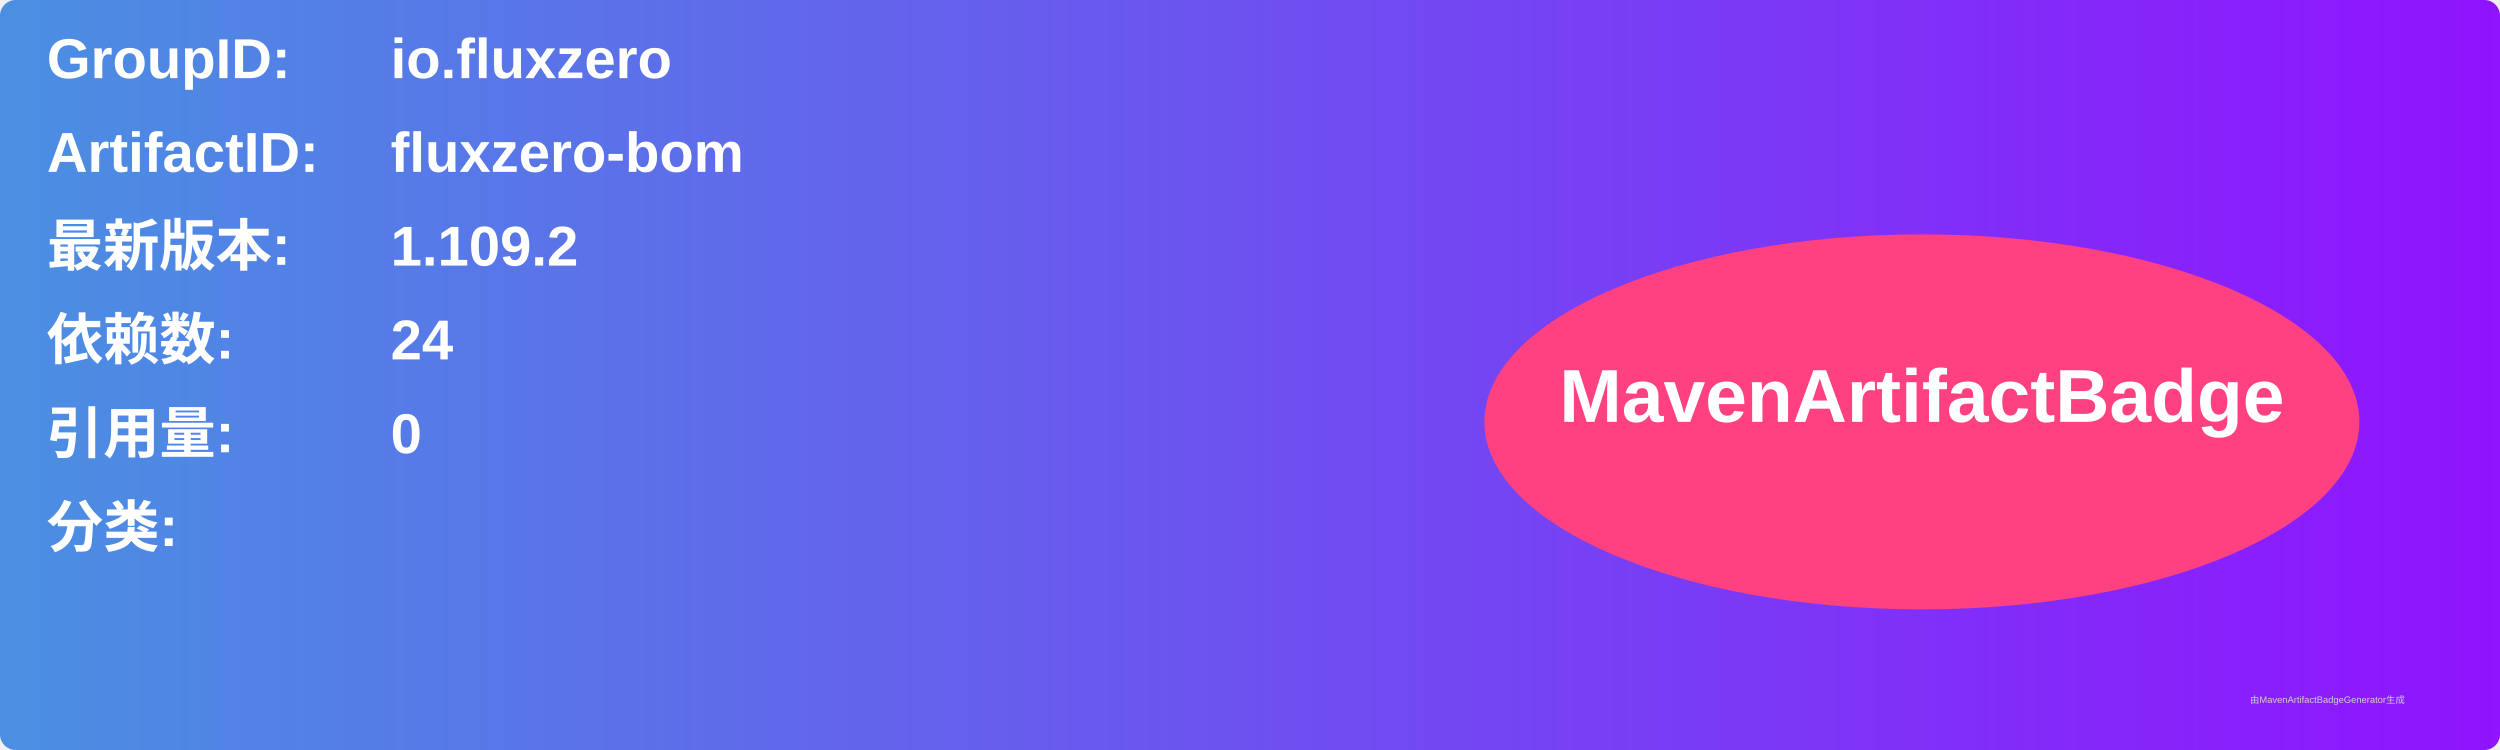
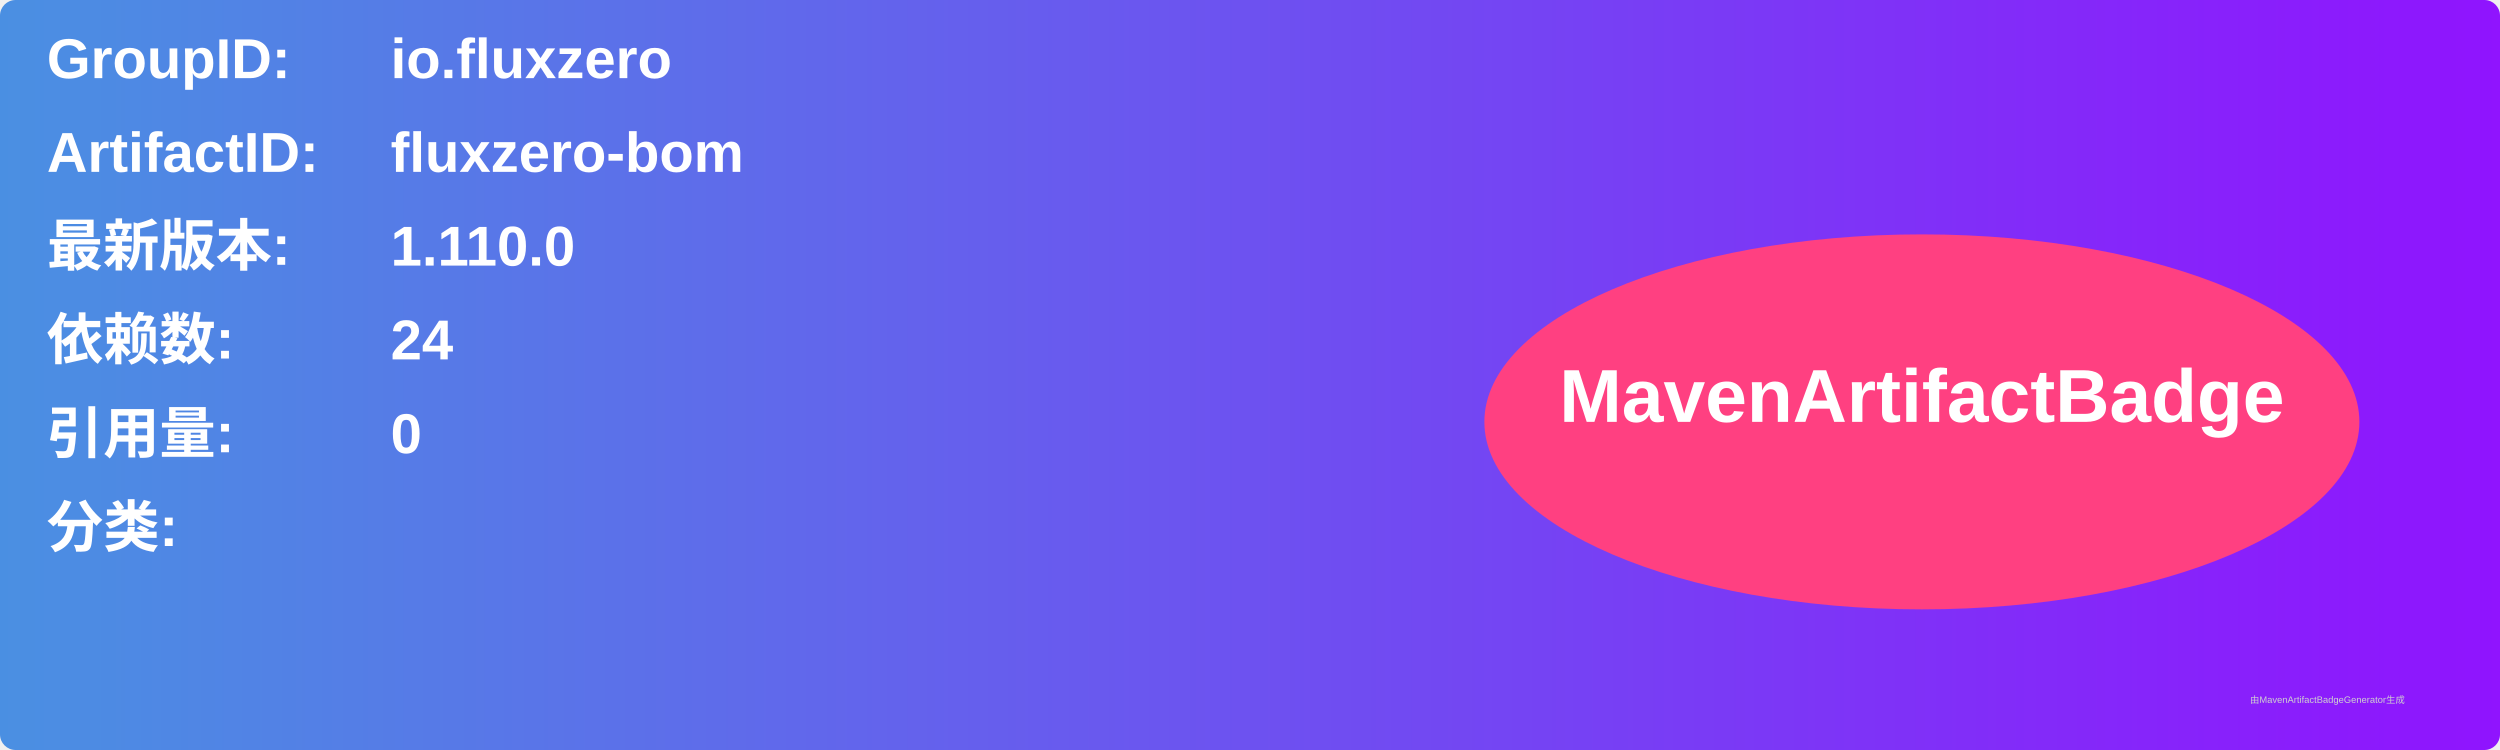
<svg xmlns="http://www.w3.org/2000/svg" width="800" height="240" viewBox="0 0 800 240">
  <linearGradient id="grad" x1="0%" y1="0%" x2="100%" y2="0%">
    <stop offset="0%" stop-color="#4a90e2" />
    <stop offset="100%" stop-color="#9013fe" />
  </linearGradient>
  <rect width="100%" height="100%" rx="5" ry="5" fill="url(#grad)" />
  <g transform="translate(15, 15)">
    <text x="0" y="10" font-family="Arial" font-size="18" fill="white" font-weight="bold" width="260">GroupID:</text>
    <text x="110" y="10" font-family="Arial" font-size="18" fill="white" font-weight="bold" width="460">io.fluxzero</text>
    <text x="0" y="40" font-family="Arial" font-size="18" fill="white" font-weight="bold" width="260">ArtifactID:</text>
    <text x="110" y="40" font-family="Arial" font-size="18" fill="white" font-weight="bold" width="460">fluxzero-bom</text>
    <text x="0" y="70" font-family="Arial" font-size="18" fill="white" font-weight="bold">最新版本:</text>
    <text x="110" y="70" font-family="Arial" font-size="18" fill="white" font-weight="bold">
-       <tspan font-weight="bold">1.109.2</tspan>
+       <tspan font-weight="bold">1.110.0</tspan>
    </text>
    <text x="0" y="100" font-family="Arial" font-size="18" fill="white" font-weight="bold">依赖数: </text>
    <text x="110" y="100" font-family="Arial" font-size="18" fill="white">
      <tspan font-weight="bold">24</tspan>
    </text>
    <text x="0" y="130" font-family="Arial" font-size="18" fill="white" font-weight="bold">引用量: </text>
    <text x="110" y="130" font-family="Arial" font-size="18" fill="white">
      <tspan font-weight="bold">0</tspan>
    </text>
    <text x="0" y="160" font-family="Arial" font-size="18" fill="white" font-weight="bold">分类:</text>
    <text x="10" y="190" font-family="Arial" font-size="10" fill="white">
      <tspan font-weight="bold" />
    </text>
    <ellipse cx="600" cy="120" rx="140" ry="60" fill="#ff4081" />
    <text x="600" y="120" text-anchor="middle" font-family="Arial" font-size="24" fill="white" font-weight="bold">MavenArtifactBadge</text>
  </g>
  <text x="720" y="225" font-family="Arial" font-size="3" fill="#d0d0d0">由MavenArtifactBadgeGenerator生成</text>
</svg>
